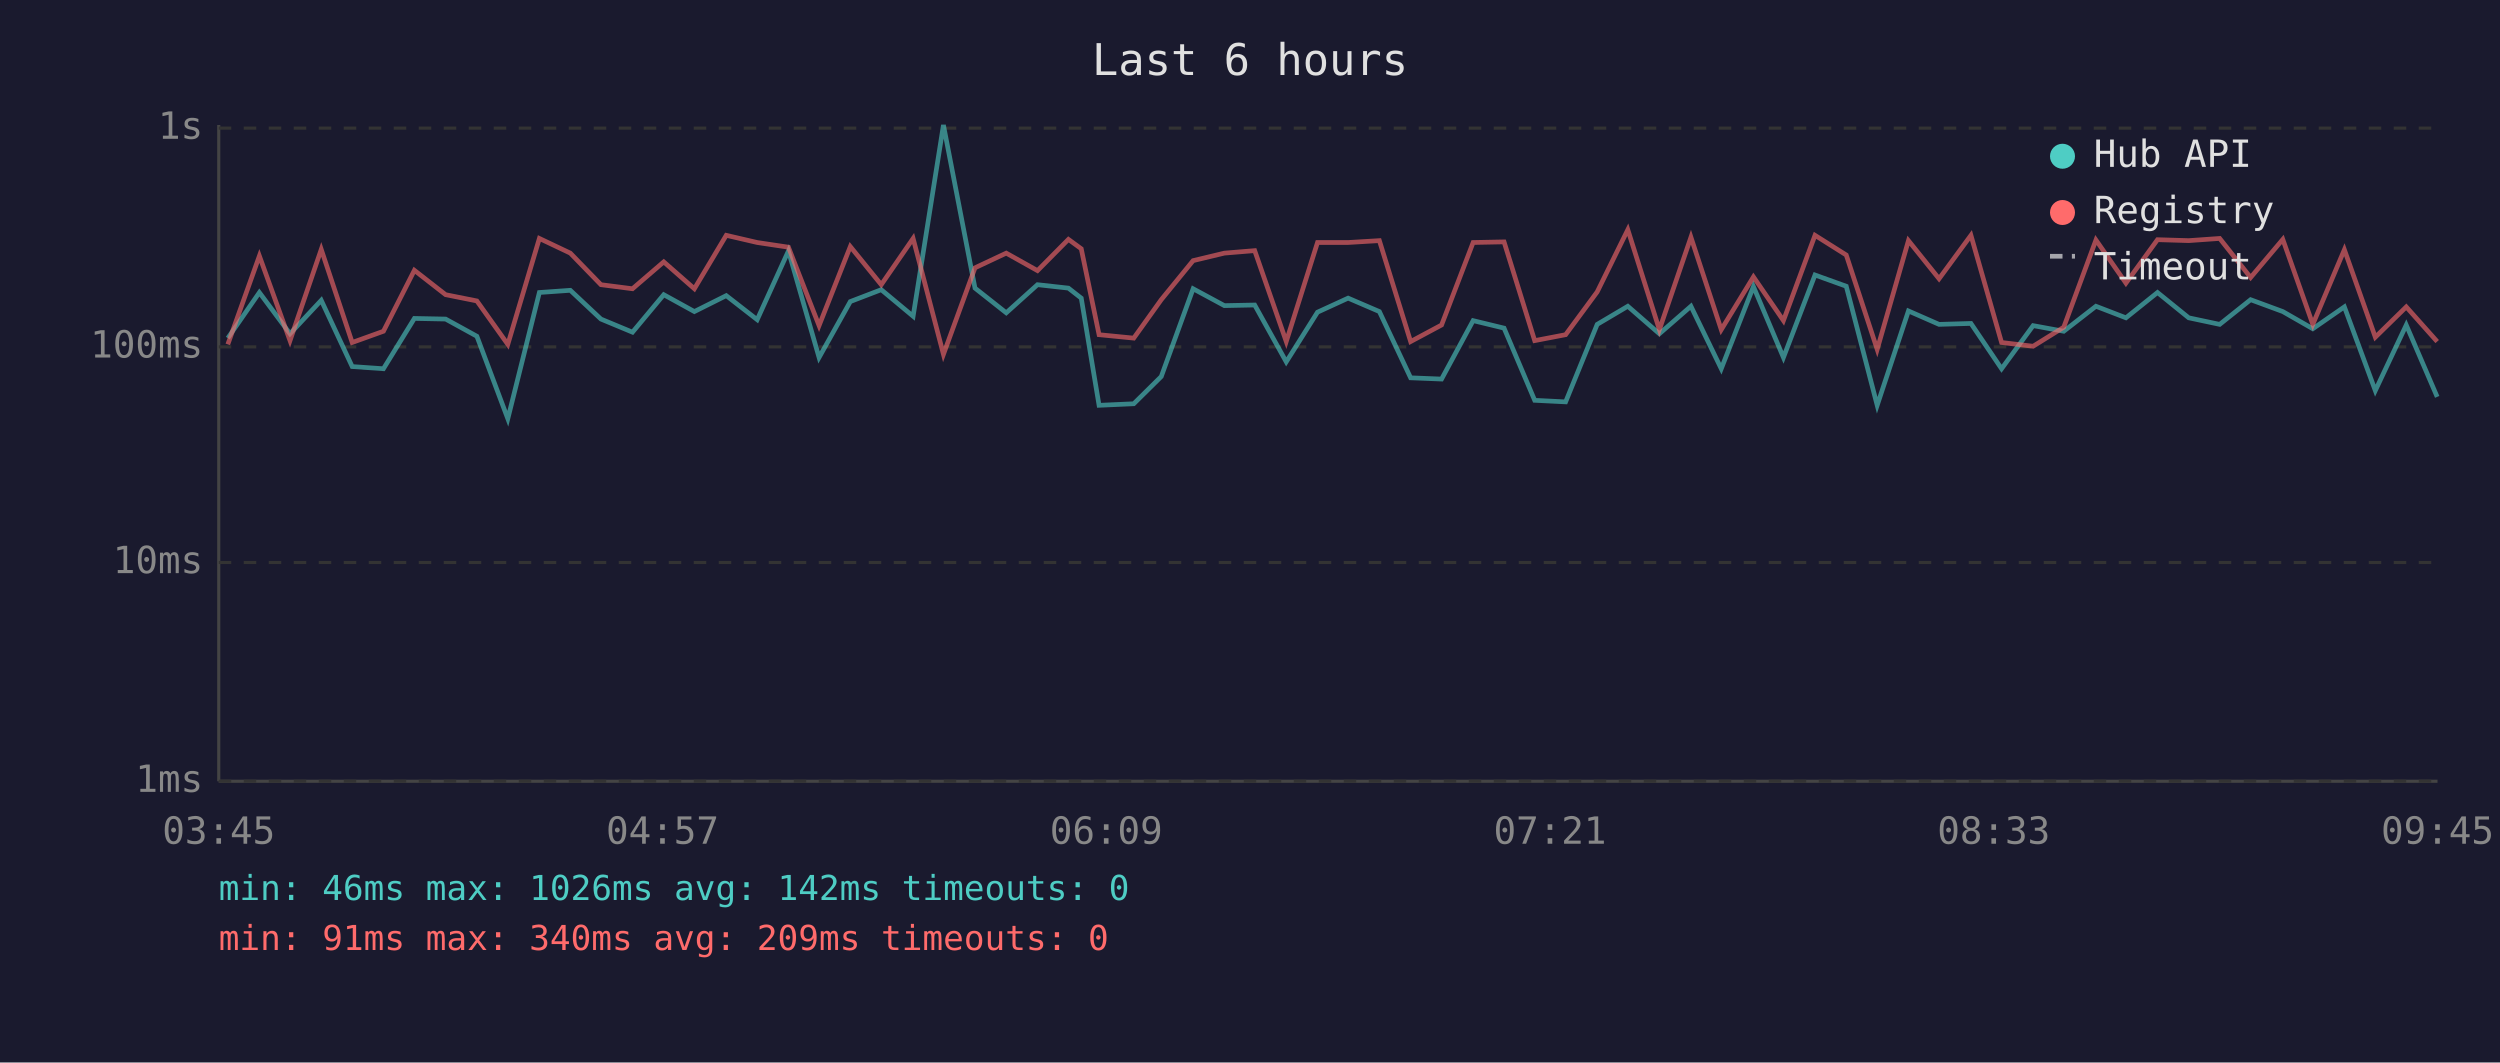
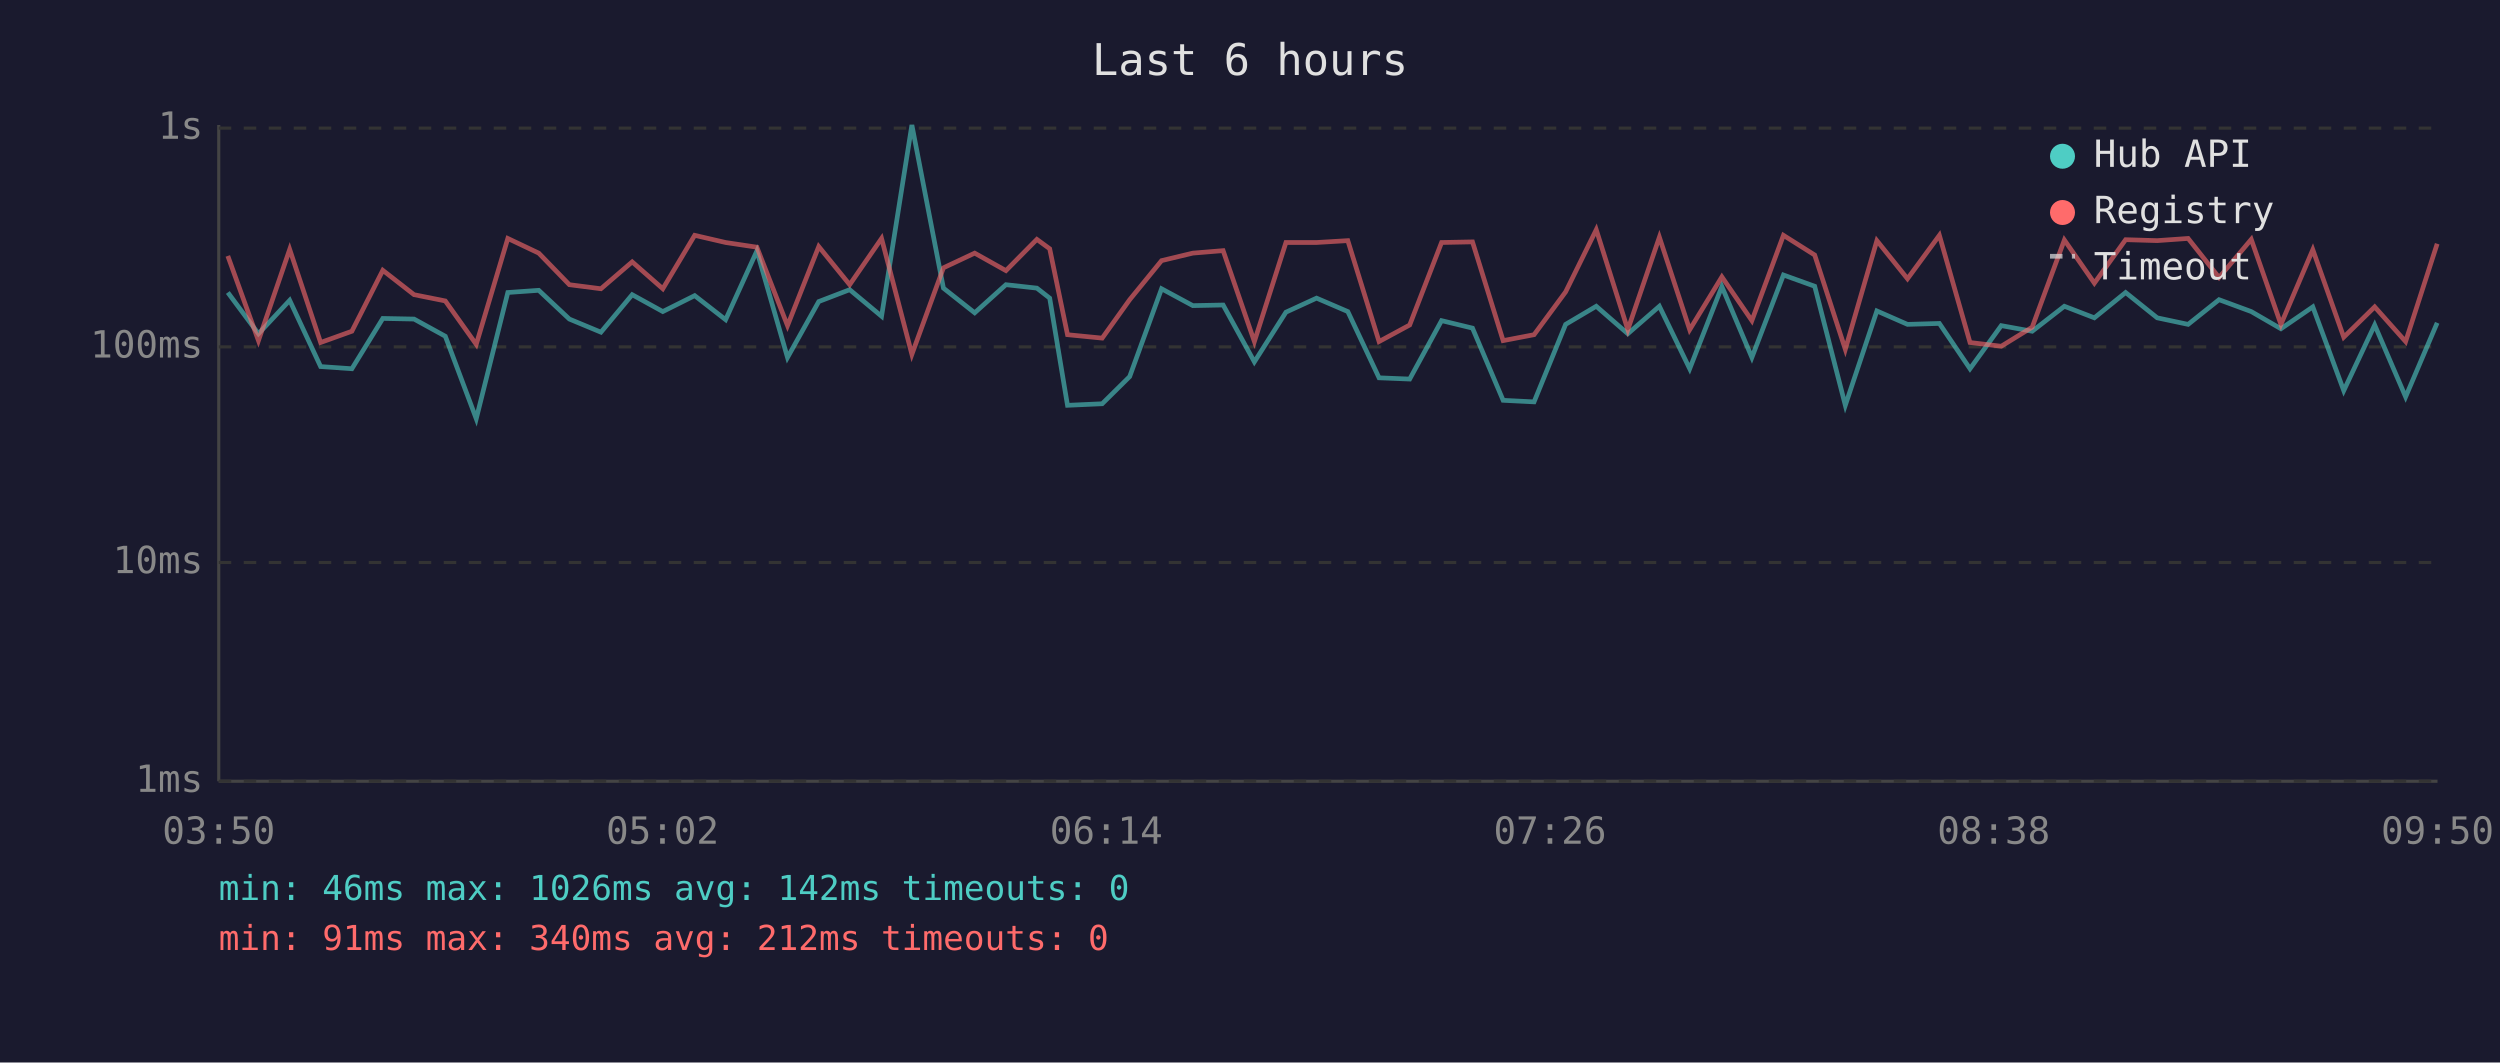
<svg xmlns="http://www.w3.org/2000/svg" viewBox="0 0 800 340" font-family="monospace" font-size="12">
  <rect width="800" height="340" fill="#1a1a2e" />
  <text x="400" y="24" fill="#e0e0e0" font-size="14" text-anchor="middle">Last 6 hours</text>
  <line x1="70" y1="40" x2="70" y2="250" stroke="#444" stroke-width="1" />
  <line x1="70" y1="250" x2="780" y2="250" stroke="#444" stroke-width="1" />
  <line x1="70" y1="250" x2="780" y2="250" stroke="#333" stroke-width="1" stroke-dasharray="4" />
  <text x="65" y="250" fill="#888" text-anchor="end" dominant-baseline="middle">1ms</text>
  <line x1="70" y1="180" x2="780" y2="180" stroke="#333" stroke-width="1" stroke-dasharray="4" />
  <text x="65" y="180" fill="#888" text-anchor="end" dominant-baseline="middle">10ms</text>
  <line x1="70" y1="111" x2="780" y2="111" stroke="#333" stroke-width="1" stroke-dasharray="4" />
  <text x="65" y="111" fill="#888" text-anchor="end" dominant-baseline="middle">100ms</text>
  <line x1="70" y1="41" x2="780" y2="41" stroke="#333" stroke-width="1" stroke-dasharray="4" />
  <text x="65" y="41" fill="#888" text-anchor="end" dominant-baseline="middle">1s</text>
-   <text x="70" y="270" fill="#888" text-anchor="middle">03:45</text>
-   <text x="212" y="270" fill="#888" text-anchor="middle">04:57</text>
-   <text x="354" y="270" fill="#888" text-anchor="middle">06:09</text>
-   <text x="496" y="270" fill="#888" text-anchor="middle">07:21</text>
-   <text x="638" y="270" fill="#888" text-anchor="middle">08:33</text>
-   <text x="780" y="270" fill="#888" text-anchor="middle">09:45</text>
-   <polyline points="72.9,108.2 83.0,93.6 92.8,106.8 102.8,96.1 112.7,117.3 122.7,118.0 132.6,101.9 142.6,102.1 152.6,107.6 162.5,134.0 172.6,93.6 182.5,92.9 192.3,102.1 202.4,106.3 212.4,94.3 222.2,99.7 232.4,94.6 242.3,102.3 252.3,80.3 262.1,114.4 272.1,96.5 282.0,92.7 292.2,101.2 301.9,40.0 312.0,92.2 322.0,100.1 332.0,91.1 341.9,92.2 346.0,95.4 351.7,129.7 362.8,129.2 371.6,120.5 381.8,92.4 391.8,97.8 401.5,97.6 411.6,115.8 421.6,99.9 431.4,95.4 441.4,99.7 451.4,120.9 461.3,121.3 471.4,102.6 481.3,105.0 491.1,128.1 501.0,128.6 511.1,103.8 520.9,98.0 531.0,106.8 541.1,98.0 550.8,118.0 561.1,91.7 570.7,114.4 580.8,88.0 590.8,91.6 600.7,129.7 610.7,99.5 620.5,103.8 630.7,103.5 640.5,118.0 650.6,104.2 660.4,106.0 670.7,98.0 680.3,101.7 690.4,93.6 700.4,101.7 710.3,103.8 720.2,95.9 730.5,99.7 740.1,105.2 750.2,98.2 760.1,125.0 770.0,104.0 779.9,127.0" fill="none" stroke="#4ecdc4" stroke-width="1.5" opacity="0.6" />
-   <polyline points="72.9,110.2 83.0,81.9 92.8,109.0 102.8,79.8 112.7,109.6 122.7,106.0 132.6,86.5 142.6,94.3 152.6,96.3 162.5,110.2 172.6,76.3 182.5,81.0 192.3,91.1 202.4,92.4 212.4,83.8 222.2,92.4 232.4,75.3 242.3,77.6 252.3,79.1 262.1,104.2 272.1,78.9 282.0,91.1 292.2,76.3 301.9,113.4 312.0,85.7 322.0,81.0 332.0,86.6 341.9,76.6 346.0,79.6 351.7,107.1 362.8,108.2 371.6,95.9 381.8,83.4 391.8,81.0 401.5,80.2 411.6,109.3 421.6,77.6 431.4,77.6 441.4,77.0 451.4,109.3 461.3,104.0 471.4,77.6 481.3,77.4 491.1,109.0 501.0,107.1 511.1,93.4 520.9,73.5 531.0,105.5 541.1,75.9 550.8,105.5 561.1,88.6 570.7,102.6 580.8,75.3 590.8,81.6 600.7,111.8 610.7,77.0 620.5,89.2 630.7,75.3 640.5,109.6 650.6,110.8 660.4,104.7 670.7,76.8 680.3,90.6 690.4,76.7 700.4,77.0 710.3,76.3 720.2,88.8 730.5,76.6 740.1,103.8 750.2,79.9 760.1,107.9 770.0,98.2 779.9,109.3" fill="none" stroke="#ff6b6b" stroke-width="1.5" opacity="0.6" />
+   <text x="70" y="270" fill="#888" text-anchor="middle">03:50</text>
+   <text x="212" y="270" fill="#888" text-anchor="middle">05:02</text>
+   <text x="354" y="270" fill="#888" text-anchor="middle">06:14</text>
+   <text x="496" y="270" fill="#888" text-anchor="middle">07:26</text>
+   <text x="638" y="270" fill="#888" text-anchor="middle">08:38</text>
+   <text x="780" y="270" fill="#888" text-anchor="middle">09:50</text>
+   <polyline points="72.9,93.6 82.7,106.8 92.7,96.1 102.6,117.3 112.6,118.0 122.5,101.9 132.5,102.1 142.5,107.6 152.4,134.0 162.5,93.6 172.4,92.9 182.2,102.1 192.3,106.3 202.3,94.3 212.1,99.7 222.3,94.6 232.2,102.3 242.2,80.3 252.0,114.4 262.0,96.5 271.9,92.7 282.1,101.2 291.8,40.0 301.9,92.2 311.9,100.1 321.9,91.1 331.8,92.2 335.9,95.4 341.6,129.7 352.7,129.2 361.5,120.5 371.7,92.4 381.7,97.8 391.4,97.6 401.4,115.8 411.5,99.9 421.3,95.4 431.3,99.7 441.3,120.9 451.1,121.3 461.3,102.6 471.2,105.0 481.0,128.1 490.9,128.6 501.0,103.8 510.8,98.0 520.9,106.8 531.0,98.0 540.7,118.0 551.0,91.7 560.6,114.4 570.7,88.0 580.7,91.6 590.5,129.7 600.6,99.5 610.4,103.8 620.6,103.5 630.4,118.0 640.4,104.2 650.3,106.0 660.6,98.0 670.2,101.7 680.2,93.6 690.3,101.7 700.2,103.8 710.1,95.9 720.4,99.7 729.9,105.2 740.1,98.2 750.0,125.0 759.9,104.0 769.8,127.0 779.9,103.3" fill="none" stroke="#4ecdc4" stroke-width="1.5" opacity="0.6" />
+   <polyline points="72.9,81.9 82.7,109.0 92.7,79.8 102.6,109.6 112.6,106.0 122.5,86.5 132.5,94.3 142.5,96.3 152.4,110.2 162.5,76.3 172.4,81.0 182.2,91.1 192.3,92.4 202.3,83.8 212.1,92.4 222.3,75.3 232.2,77.6 242.2,79.1 252.0,104.2 262.0,78.9 271.9,91.1 282.1,76.3 291.8,113.4 301.9,85.7 311.9,81.0 321.9,86.6 331.8,76.6 335.9,79.6 341.6,107.1 352.7,108.2 361.5,95.9 371.7,83.4 381.7,81.0 391.4,80.2 401.4,109.3 411.5,77.6 421.3,77.6 431.3,77.0 441.3,109.3 451.1,104.0 461.3,77.6 471.2,77.4 481.0,109.0 490.9,107.1 501.0,93.4 510.8,73.5 520.9,105.5 531.0,75.9 540.7,105.5 551.0,88.6 560.6,102.6 570.7,75.3 580.7,81.6 590.5,111.8 600.6,77.0 610.4,89.2 620.6,75.3 630.4,109.6 640.4,110.8 650.3,104.7 660.6,76.8 670.2,90.6 680.2,76.7 690.3,77.0 700.2,76.3 710.1,88.8 720.4,76.6 729.9,103.8 740.1,79.9 750.0,107.9 759.9,98.2 769.8,109.3 779.9,78.0" fill="none" stroke="#ff6b6b" stroke-width="1.5" opacity="0.6" />
  <circle cx="660" cy="50" r="4" fill="#4ecdc4" />
  <text x="670" y="50" fill="#e0e0e0" dominant-baseline="middle">Hub API</text>
  <circle cx="660" cy="68" r="4" fill="#ff6b6b" />
  <text x="670" y="68" fill="#e0e0e0" dominant-baseline="middle">Registry</text>
  <line x1="656" y1="82" x2="664" y2="82" stroke="#e0e0e0" stroke-width="1.5" stroke-dasharray="4,3" opacity="0.7" />
  <text x="670" y="86" fill="#e0e0e0" dominant-baseline="middle">Timeout</text>
  <text x="70" y="288" fill="#4ecdc4" font-size="11">min: 46ms  max: 1026ms  avg: 142ms  timeouts: 0</text>
-   <text x="70" y="304" fill="#ff6b6b" font-size="11">min: 91ms  max: 340ms  avg: 209ms  timeouts: 0</text>
+   <text x="70" y="304" fill="#ff6b6b" font-size="11">min: 91ms  max: 340ms  avg: 212ms  timeouts: 0</text>
</svg>
